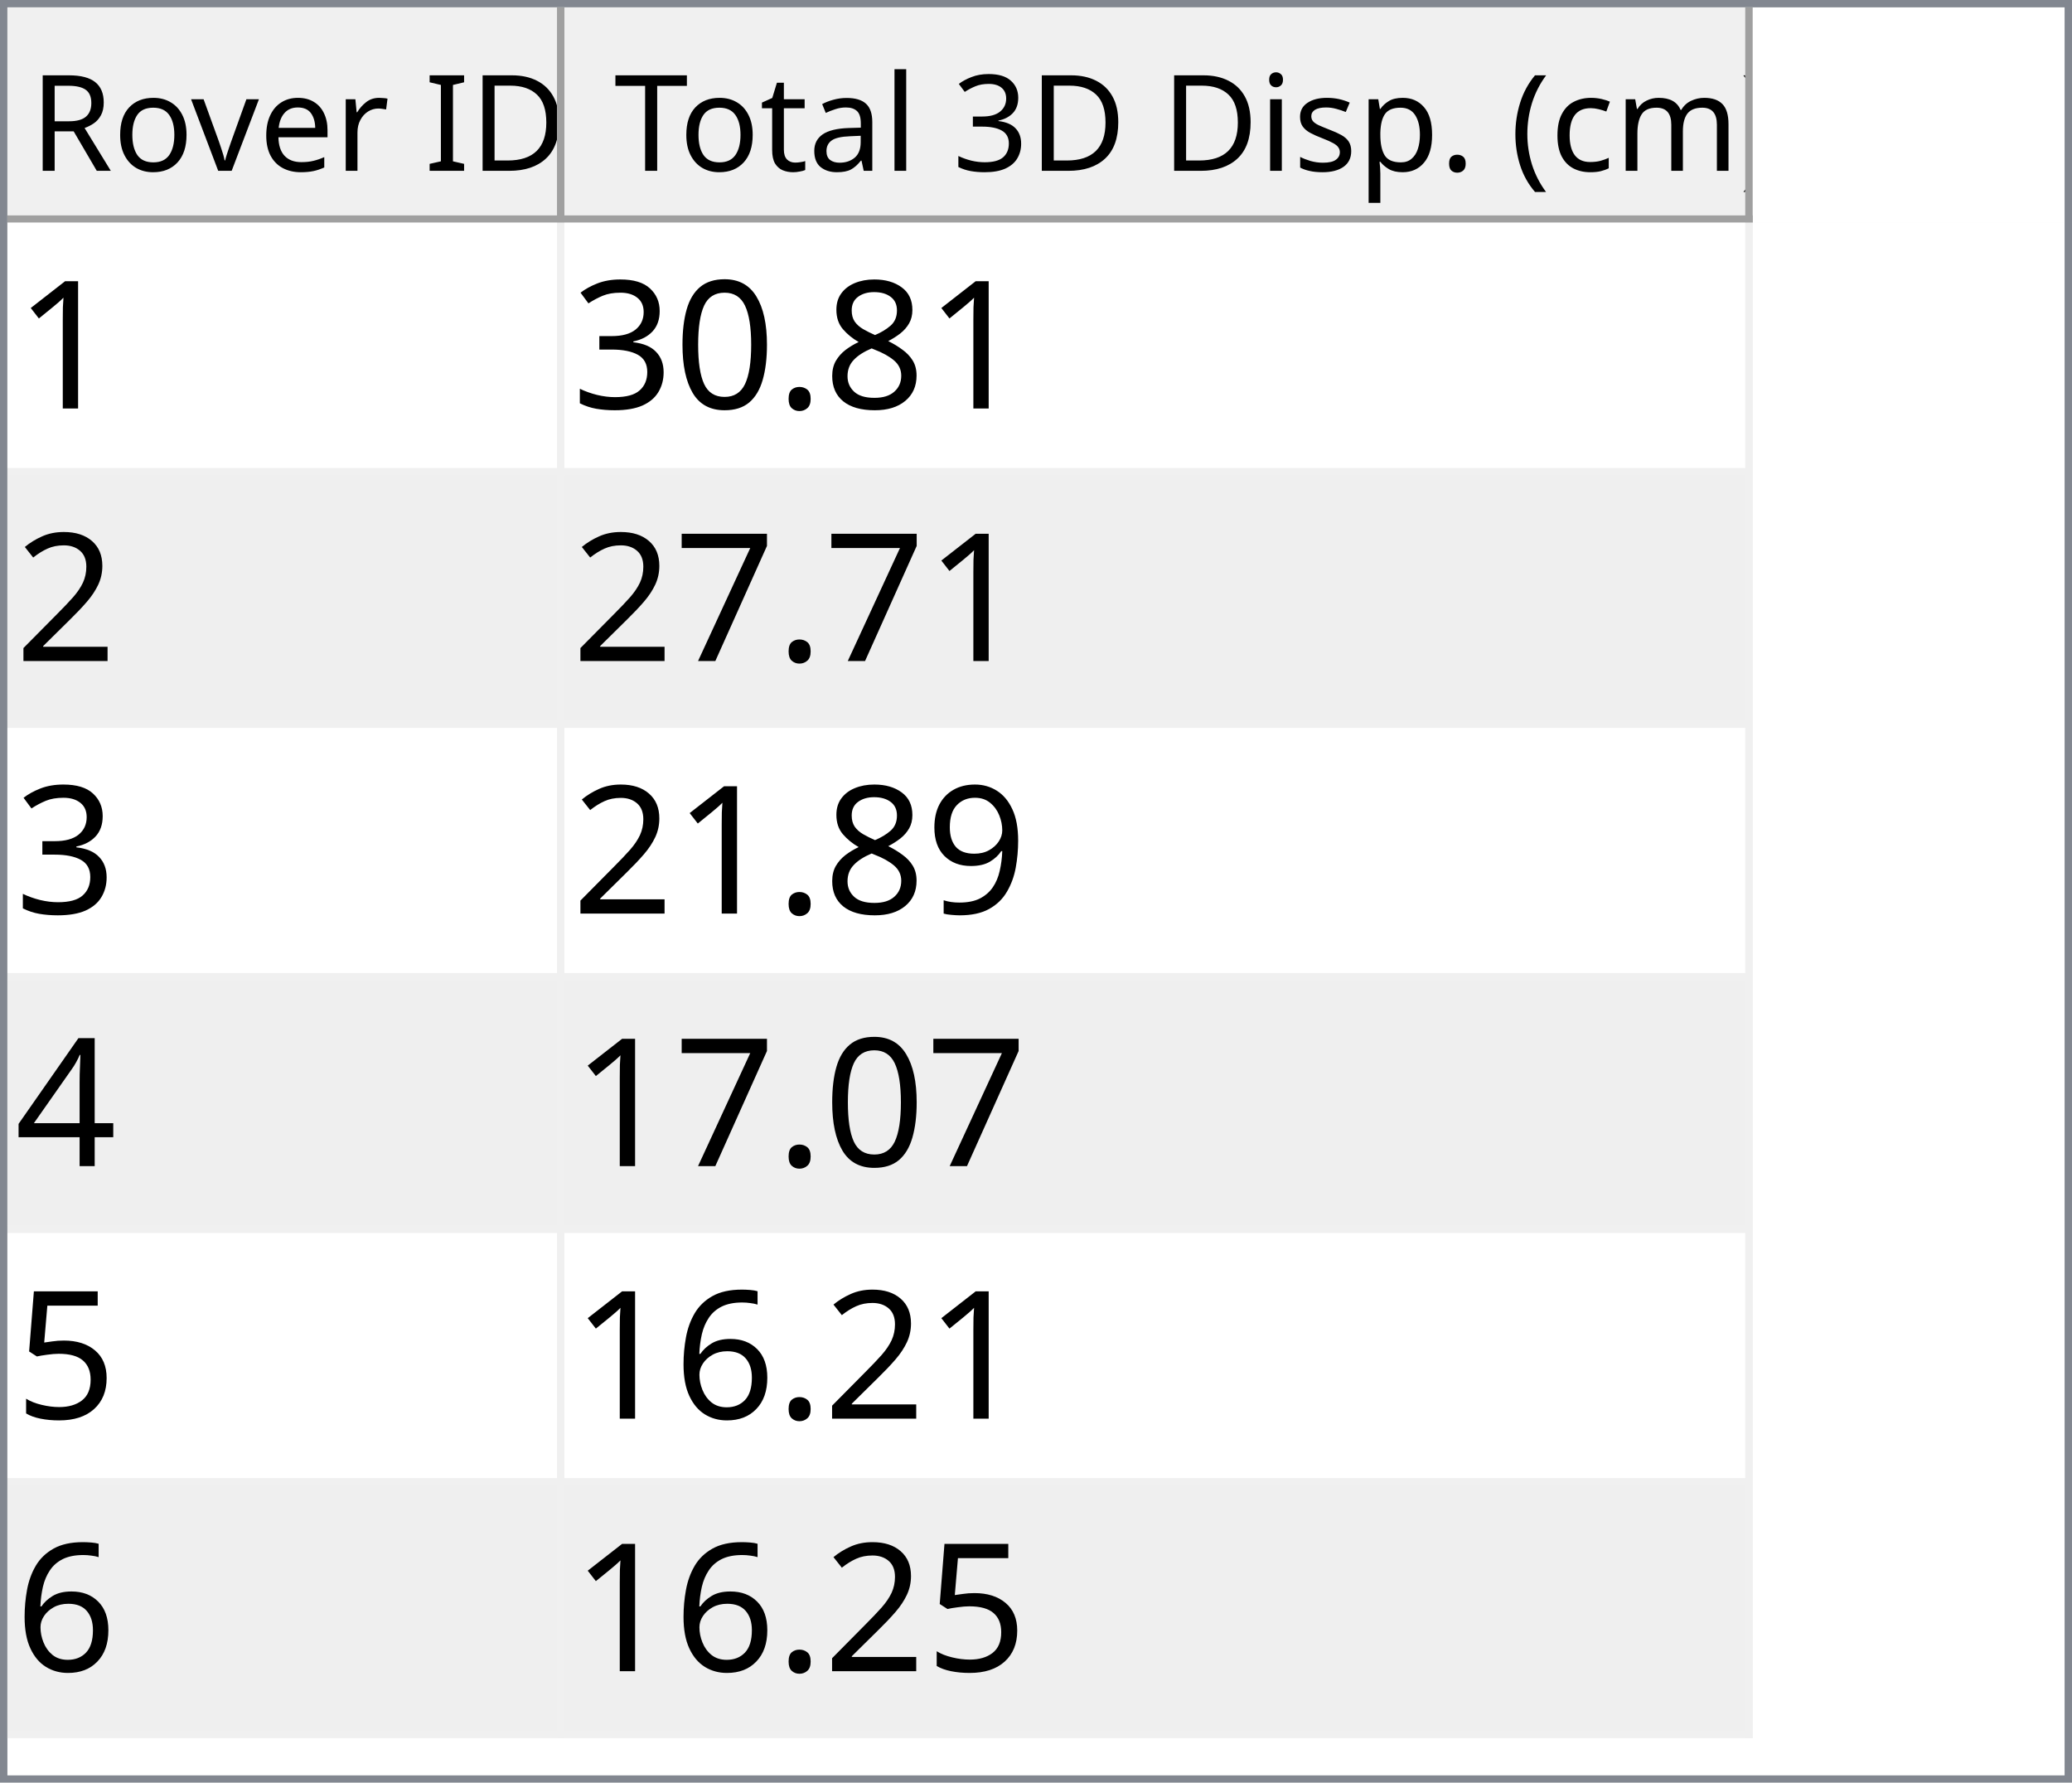
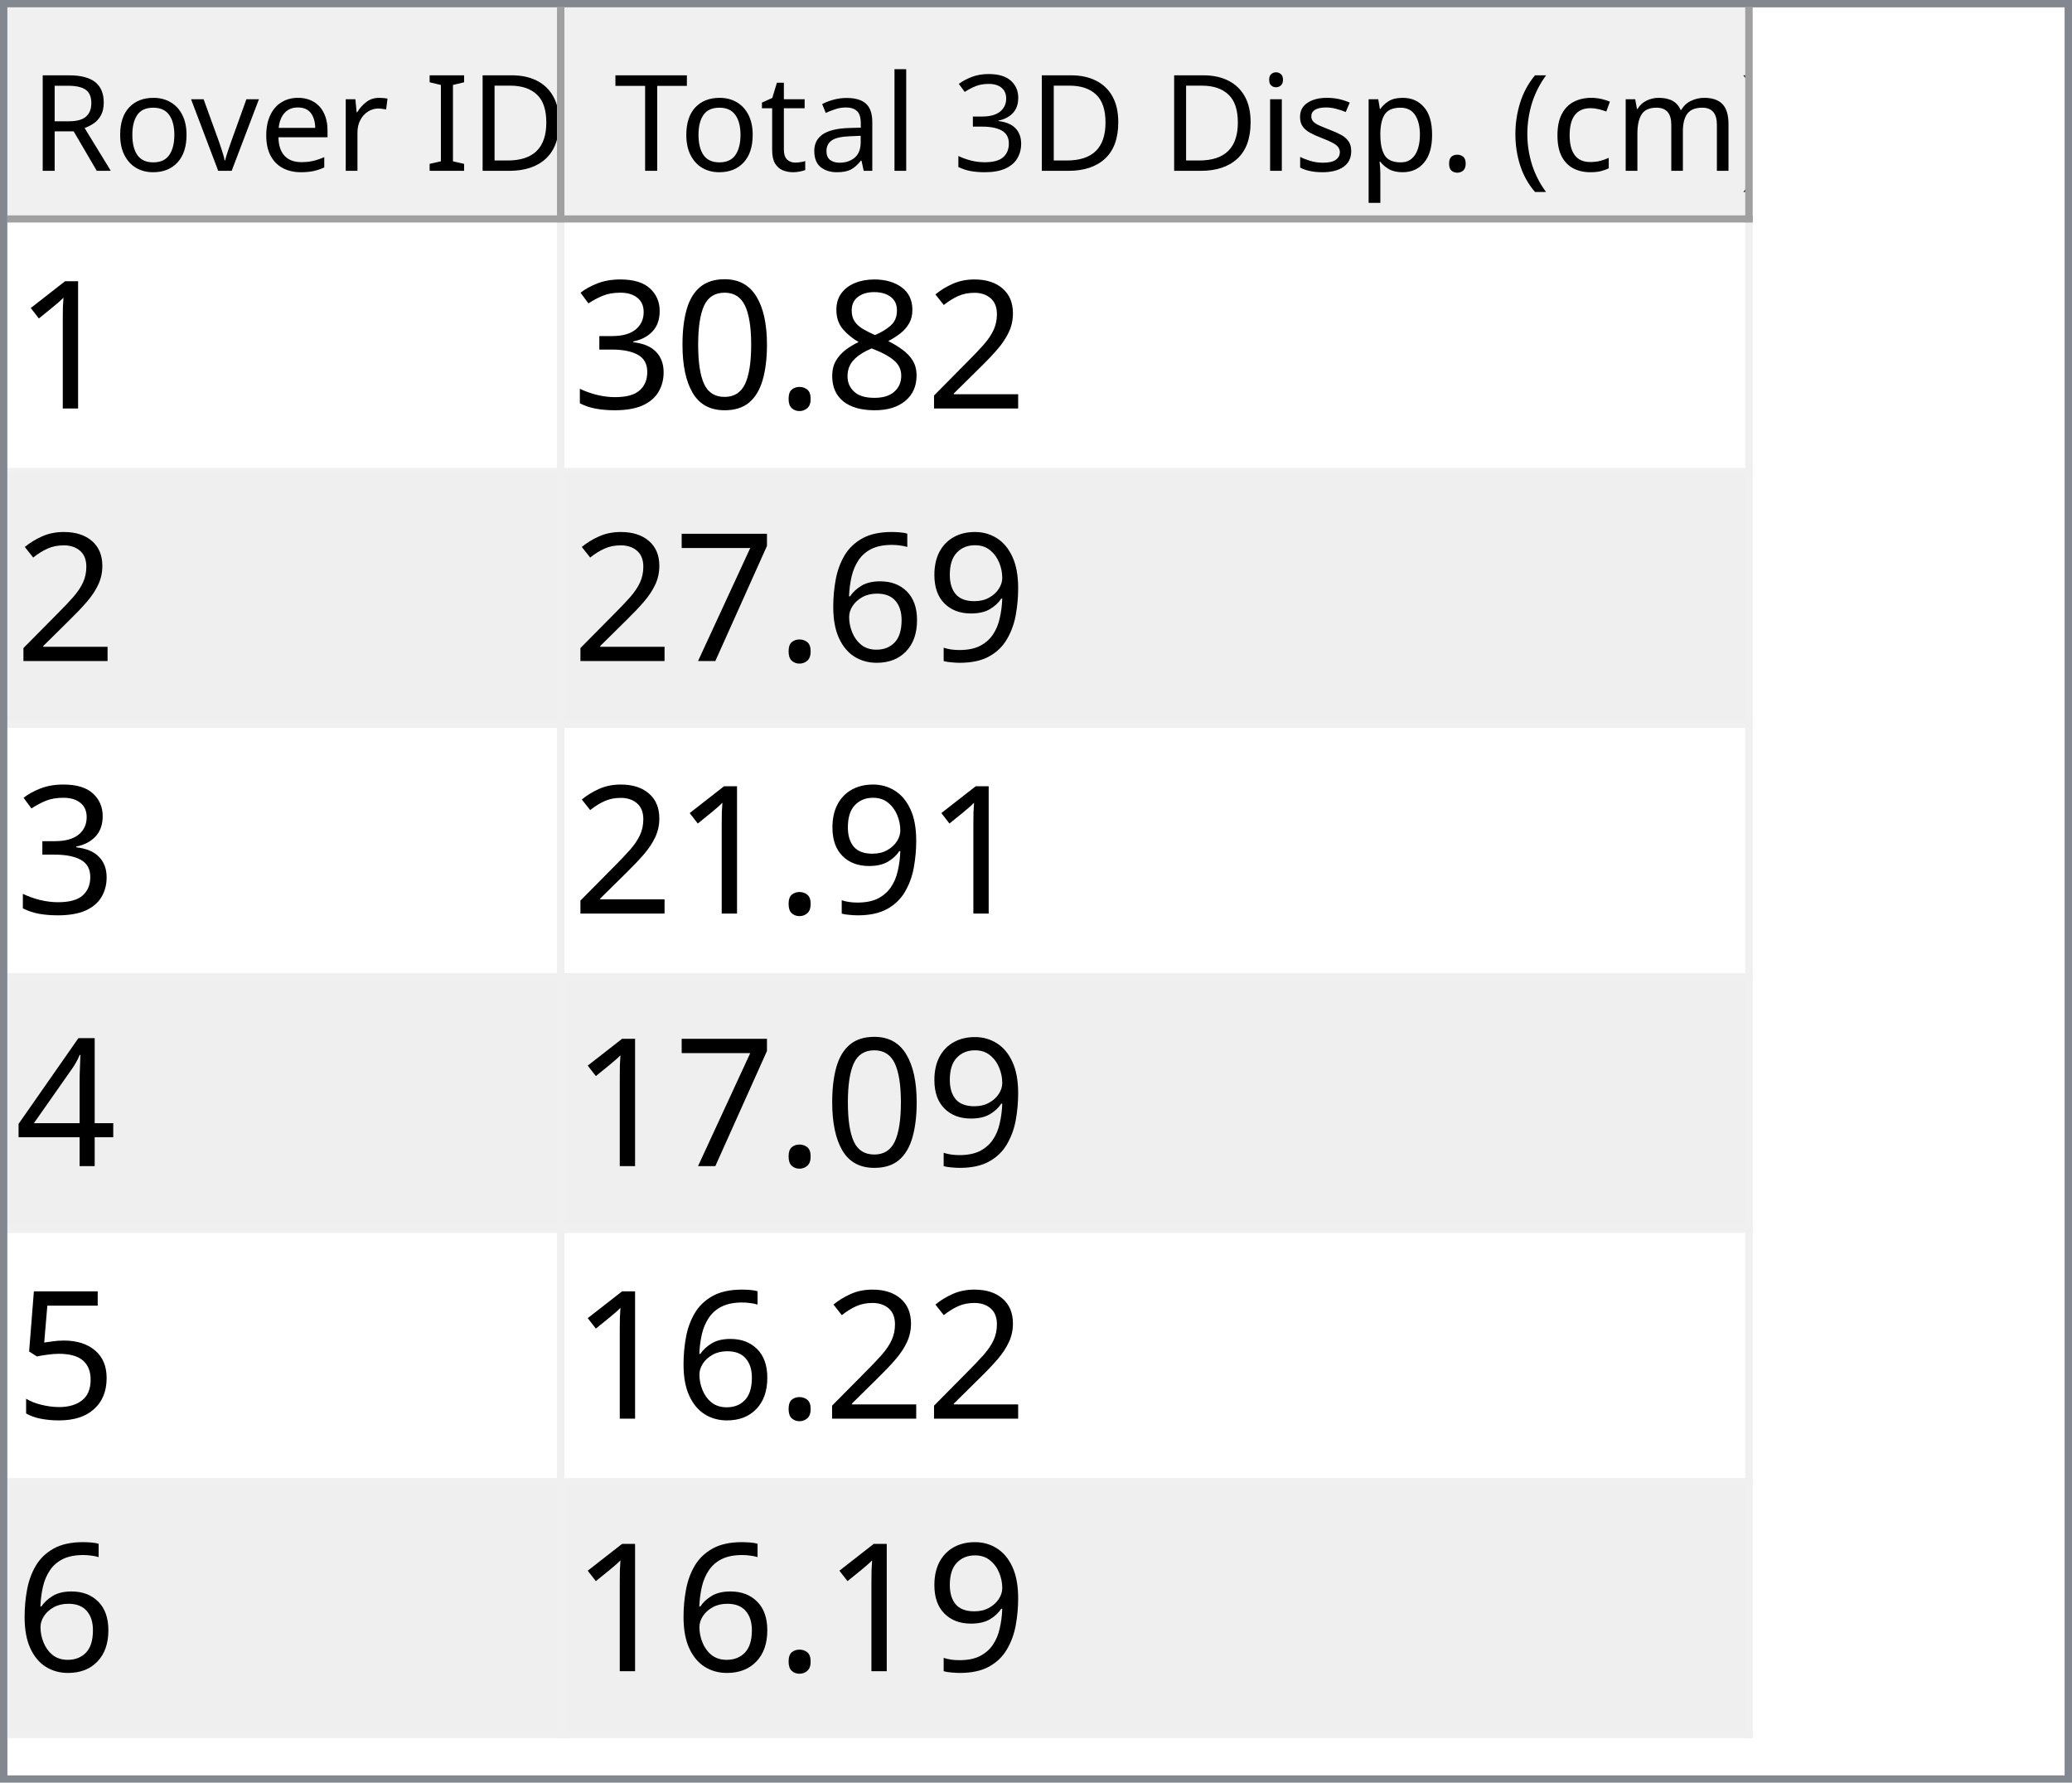
<svg xmlns="http://www.w3.org/2000/svg" style="fill-opacity:1; color-rendering:auto; color-interpolation:auto; text-rendering:auto; stroke:black; stroke-linecap:square; stroke-miterlimit:10; shape-rendering:auto; stroke-opacity:1; fill:black; stroke-dasharray:none; font-weight:normal; stroke-width:1; font-family:'Dialog'; font-style:normal; stroke-linejoin:miter; font-size:12px; stroke-dashoffset:0; image-rendering:auto;" width="279" height="240">
  <defs id="genericDefs" />
  <g>
    <defs id="defs1">
      <clipPath clipPathUnits="userSpaceOnUse" id="clipPath1">
        <path d="M0 0 L279 0 L279 240 L0 240 L0 0 Z" />
      </clipPath>
      <clipPath clipPathUnits="userSpaceOnUse" id="clipPath2">
        <path d="M0 0 L0 240 L279 240 L279 0 Z" />
      </clipPath>
      <clipPath clipPathUnits="userSpaceOnUse" id="clipPath3">
        <path d="M0 0 L0 29 L277 29 L277 0 Z" />
      </clipPath>
      <clipPath clipPathUnits="userSpaceOnUse" id="clipPath4">
        <path d="M0 0 L0 29 L75 29 L75 0 Z" />
      </clipPath>
      <clipPath clipPathUnits="userSpaceOnUse" id="clipPath5">
        <path d="M1 1 L1 28 L74 28 L74 1 Z" />
      </clipPath>
      <clipPath clipPathUnits="userSpaceOnUse" id="clipPath6">
        <path d="M0 0 L0 27 L73 27 L73 0 Z" />
      </clipPath>
      <clipPath clipPathUnits="userSpaceOnUse" id="clipPath7">
        <path d="M-0.5 -0.5 L-0.5 28.5 L74.5 28.5 L74.5 -0.5 Z" />
      </clipPath>
      <clipPath clipPathUnits="userSpaceOnUse" id="clipPath8">
        <path d="M0 0 L0 29 L160 29 L160 0 Z" />
      </clipPath>
      <clipPath clipPathUnits="userSpaceOnUse" id="clipPath9">
        <path d="M1 1 L1 28 L159 28 L159 1 Z" />
      </clipPath>
      <clipPath clipPathUnits="userSpaceOnUse" id="clipPath10">
        <path d="M0 0 L0 27 L158 27 L158 0 Z" />
      </clipPath>
      <clipPath clipPathUnits="userSpaceOnUse" id="clipPath11">
        <path d="M-0.5 -0.5 L-0.5 28.5 L159.5 28.5 L159.5 -0.5 Z" />
      </clipPath>
      <clipPath clipPathUnits="userSpaceOnUse" id="clipPath12">
        <path d="M0 0 L0 209 L277 209 L277 0 Z" />
      </clipPath>
      <clipPath clipPathUnits="userSpaceOnUse" id="clipPath13">
        <path d="M0 0 L0 204 L235 204 L235 0 Z" />
      </clipPath>
      <clipPath clipPathUnits="userSpaceOnUse" id="clipPath14">
        <path d="M-0.5 -0.5 L-0.5 203.5 L234.5 203.5 L234.5 -0.5 Z" />
      </clipPath>
      <clipPath clipPathUnits="userSpaceOnUse" id="clipPath15">
        <path d="M0 0 L0 33 L74 33 L74 0 Z" />
      </clipPath>
      <clipPath clipPathUnits="userSpaceOnUse" id="clipPath16">
        <path d="M0 0 L0 33 L159 33 L159 0 Z" />
      </clipPath>
      <font horiz-adv-x="64.551" id="font1">
        <font-face ascent="107.91" descent="25.098" units-per-em="100" style="font-style:normal; font-family:Segoe UI; font-weight:normal;" />
        <missing-glyph horiz-adv-x="64.551" d="M8.109 0 L8.109 68.266 L56.453 68.266 L56.453 0 L8.109 0 ZM15.328 7.234 L49.219 7.234 L49.219 61.031 L15.328 61.031 L15.328 7.234 Z" />
        <glyph unicode="D" horiz-adv-x="70.117" d="M9.188 0 L9.188 70.016 L28.516 70.016 Q65.531 70.016 65.531 35.891 Q65.531 19.672 55.25 9.836 Q44.969 0 27.734 0 L9.188 0 ZM17.391 62.594 L17.391 7.422 L27.828 7.422 Q41.609 7.422 49.273 14.797 Q56.938 22.172 56.938 35.688 Q56.938 62.594 28.328 62.594 L17.391 62.594 Z" />
        <glyph unicode="I" horiz-adv-x="26.611" d="M17.391 0 L9.188 0 L9.188 70.016 L17.391 70.016 L17.391 0 Z" />
        <glyph unicode=" " horiz-adv-x="27.393" d="" />
        <glyph unicode="r" horiz-adv-x="34.766" d="M34.188 41.891 Q32.078 43.5 28.125 43.5 Q23 43.5 19.555 38.672 Q16.109 33.844 16.109 25.484 L16.109 0 L8.109 0 L8.109 50 L16.109 50 L16.109 39.703 L16.312 39.703 Q18.016 44.969 21.531 47.922 Q25.047 50.875 29.391 50.875 Q32.516 50.875 34.188 50.203 L34.188 41.891 Z" />
        <glyph unicode="e" horiz-adv-x="52.295" d="M48.297 23 L12.984 23 Q13.188 14.656 17.484 10.109 Q21.781 5.562 29.297 5.562 Q37.75 5.562 44.828 11.141 L44.828 3.609 Q38.234 -1.172 27.391 -1.172 Q16.797 -1.172 10.742 5.641 Q4.688 12.453 4.688 24.812 Q4.688 36.469 11.305 43.82 Q17.922 51.172 27.734 51.172 Q37.547 51.172 42.922 44.828 Q48.297 38.484 48.297 27.203 L48.297 23 ZM40.094 29.781 Q40.047 36.719 36.75 40.578 Q33.453 44.438 27.594 44.438 Q21.922 44.438 17.969 40.383 Q14.016 36.328 13.094 29.781 L40.094 29.781 Z" />
        <glyph unicode="v" horiz-adv-x="47.9" d="M47.406 50 L27.484 0 L19.625 0 L0.688 50 L9.469 50 L22.172 13.672 Q23.578 9.672 23.922 6.688 L24.125 6.688 Q24.609 10.453 25.688 13.484 L38.969 50 L47.406 50 Z" />
        <glyph unicode="o" horiz-adv-x="58.594" d="M29 -1.172 Q17.922 -1.172 11.305 5.836 Q4.688 12.844 4.688 24.422 Q4.688 37.016 11.57 44.094 Q18.453 51.172 30.172 51.172 Q41.359 51.172 47.633 44.289 Q53.906 37.406 53.906 25.203 Q53.906 13.234 47.141 6.031 Q40.375 -1.172 29 -1.172 ZM29.594 44.438 Q21.875 44.438 17.383 39.188 Q12.891 33.938 12.891 24.703 Q12.891 15.828 17.43 10.695 Q21.969 5.562 29.594 5.562 Q37.359 5.562 41.531 10.594 Q45.703 15.625 45.703 24.906 Q45.703 34.281 41.531 39.359 Q37.359 44.438 29.594 44.438 Z" />
        <glyph unicode="R" horiz-adv-x="59.814" d="M59.375 0 L49.609 0 L37.891 19.625 Q36.281 22.359 34.766 24.289 Q33.25 26.219 31.664 27.438 Q30.078 28.656 28.25 29.219 Q26.422 29.781 24.125 29.781 L17.391 29.781 L17.391 0 L9.188 0 L9.188 70.016 L30.078 70.016 Q34.672 70.016 38.555 68.867 Q42.438 67.719 45.289 65.375 Q48.141 63.031 49.758 59.547 Q51.375 56.062 51.375 51.375 Q51.375 47.703 50.273 44.656 Q49.172 41.609 47.148 39.211 Q45.125 36.812 42.266 35.133 Q39.406 33.453 35.844 32.516 L35.844 32.328 Q37.594 31.547 38.891 30.547 Q40.188 29.547 41.359 28.18 Q42.531 26.812 43.68 25.078 Q44.828 23.344 46.234 21.047 L59.375 0 ZM17.391 62.594 L17.391 37.203 L28.516 37.203 Q31.594 37.203 34.203 38.133 Q36.812 39.062 38.719 40.797 Q40.625 42.531 41.703 45.047 Q42.781 47.562 42.781 50.688 Q42.781 56.297 39.141 59.445 Q35.5 62.594 28.609 62.594 L17.391 62.594 Z" />
        <glyph unicode=")" horiz-adv-x="30.176" d="M8.297 -15.922 L1.172 -15.922 Q16.406 2.344 16.406 26.812 Q16.406 51.469 1.078 70.016 L8.297 70.016 Q23.531 52.156 23.531 26.703 Q23.531 1.375 8.297 -15.922 Z" />
        <glyph unicode="m" horiz-adv-x="86.133" d="M79.109 0 L71.094 0 L71.094 28.719 Q71.094 37.016 68.531 40.727 Q65.969 44.438 59.906 44.438 Q54.781 44.438 51.195 39.75 Q47.609 35.062 47.609 28.516 L47.609 0 L39.594 0 L39.594 29.688 Q39.594 44.438 28.219 44.438 Q22.953 44.438 19.531 40.016 Q16.109 35.594 16.109 28.516 L16.109 0 L8.109 0 L8.109 50 L16.109 50 L16.109 42.094 L16.312 42.094 Q21.625 51.172 31.844 51.172 Q36.969 51.172 40.773 48.312 Q44.578 45.453 46 40.828 Q51.562 51.172 62.594 51.172 Q79.109 51.172 79.109 30.812 L79.109 0 Z" />
        <glyph unicode="c" horiz-adv-x="46.191" d="M42.188 2.297 Q36.422 -1.172 28.516 -1.172 Q17.828 -1.172 11.258 5.789 Q4.688 12.75 4.688 23.828 Q4.688 36.188 11.766 43.68 Q18.844 51.172 30.672 51.172 Q37.25 51.172 42.281 48.734 L42.281 40.531 Q36.719 44.438 30.375 44.438 Q22.703 44.438 17.797 38.945 Q12.891 33.453 12.891 24.516 Q12.891 15.719 17.508 10.641 Q22.125 5.562 29.891 5.562 Q36.422 5.562 42.188 9.906 L42.188 2.297 Z" />
        <glyph unicode="(" horiz-adv-x="30.176" d="M29.109 -15.922 L21.969 -15.922 Q6.844 1.375 6.844 26.703 Q6.844 52.156 21.969 70.016 L29.203 70.016 Q13.875 51.469 13.875 26.812 Q13.875 2.344 29.109 -15.922 Z" />
        <glyph unicode="." horiz-adv-x="21.68" d="M10.891 -1.078 Q8.641 -1.078 7.055 0.539 Q5.469 2.156 5.469 4.391 Q5.469 6.641 7.055 8.273 Q8.641 9.906 10.891 9.906 Q13.188 9.906 14.797 8.273 Q16.406 6.641 16.406 4.391 Q16.406 2.156 14.797 0.539 Q13.188 -1.078 10.891 -1.078 Z" />
        <glyph unicode="p" horiz-adv-x="58.789" d="M16.312 7.234 L16.109 7.234 L16.109 -23 L8.109 -23 L8.109 50 L16.109 50 L16.109 41.219 L16.312 41.219 Q22.219 51.172 33.594 51.172 Q43.266 51.172 48.688 44.461 Q54.109 37.75 54.109 26.469 Q54.109 13.922 48 6.375 Q41.891 -1.172 31.297 -1.172 Q21.578 -1.172 16.312 7.234 ZM16.109 27.391 L16.109 20.406 Q16.109 14.203 20.141 9.883 Q24.172 5.562 30.375 5.562 Q37.641 5.562 41.773 11.133 Q45.906 16.703 45.906 26.609 Q45.906 34.969 42.047 39.703 Q38.188 44.438 31.594 44.438 Q24.609 44.438 20.359 39.578 Q16.109 34.719 16.109 27.391 Z" />
        <glyph unicode="s" horiz-adv-x="42.432" d="M5.078 1.812 L5.078 10.406 Q11.625 5.562 19.484 5.562 Q30.031 5.562 30.031 12.594 Q30.031 14.594 29.125 15.992 Q28.219 17.391 26.68 18.461 Q25.141 19.531 23.07 20.383 Q21 21.234 18.609 22.172 Q15.281 23.484 12.766 24.828 Q10.25 26.172 8.57 27.859 Q6.891 29.547 6.031 31.695 Q5.172 33.844 5.172 36.719 Q5.172 40.234 6.789 42.945 Q8.406 45.656 11.086 47.484 Q13.766 49.312 17.211 50.242 Q20.656 51.172 24.312 51.172 Q30.812 51.172 35.938 48.922 L35.938 40.828 Q30.422 44.438 23.25 44.438 Q21 44.438 19.195 43.922 Q17.391 43.406 16.094 42.477 Q14.797 41.547 14.086 40.258 Q13.375 38.969 13.375 37.406 Q13.375 35.453 14.086 34.133 Q14.797 32.812 16.164 31.789 Q17.531 30.766 19.484 29.938 Q21.438 29.109 23.922 28.125 Q27.25 26.859 29.883 25.516 Q32.516 24.172 34.375 22.484 Q36.234 20.797 37.234 18.602 Q38.234 16.406 38.234 13.375 Q38.234 9.672 36.602 6.938 Q34.969 4.203 32.234 2.398 Q29.5 0.594 25.93 -0.289 Q22.359 -1.172 18.453 -1.172 Q10.75 -1.172 5.078 1.812 Z" />
        <glyph unicode="i" horiz-adv-x="24.219" d="M12.203 62.703 Q10.062 62.703 8.547 64.164 Q7.031 65.625 7.031 67.875 Q7.031 70.125 8.547 71.609 Q10.062 73.094 12.203 73.094 Q14.406 73.094 15.945 71.609 Q17.484 70.125 17.484 67.875 Q17.484 65.719 15.945 64.211 Q14.406 62.703 12.203 62.703 ZM16.109 0 L8.109 0 L8.109 50 L16.109 50 L16.109 0 Z" />
        <glyph unicode="3" horiz-adv-x="53.906" d="M46.531 19.828 Q46.531 15.094 44.75 11.211 Q42.969 7.328 39.719 4.57 Q36.469 1.812 31.93 0.297 Q27.391 -1.219 21.922 -1.219 Q11.922 -1.219 6 2.594 L6 11.188 Q13.094 5.609 22.219 5.609 Q25.875 5.609 28.828 6.539 Q31.781 7.469 33.906 9.227 Q36.031 10.984 37.18 13.477 Q38.328 15.969 38.328 19.094 Q38.328 32.812 18.797 32.812 L12.984 32.812 L12.984 39.594 L18.5 39.594 Q35.797 39.594 35.797 52.484 Q35.797 64.406 22.609 64.406 Q15.188 64.406 8.688 59.422 L8.688 67.188 Q15.375 71.188 24.609 71.188 Q29 71.188 32.57 69.969 Q36.141 68.75 38.68 66.555 Q41.219 64.359 42.609 61.281 Q44 58.203 44 54.5 Q44 40.672 30.031 36.719 L30.031 36.531 Q33.594 36.141 36.625 34.797 Q39.656 33.453 41.852 31.305 Q44.047 29.156 45.289 26.25 Q46.531 23.344 46.531 19.828 Z" />
        <glyph unicode="l" horiz-adv-x="24.219" d="M16.109 0 L8.109 0 L8.109 74.031 L16.109 74.031 L16.109 0 Z" />
        <glyph unicode="a" horiz-adv-x="50.879" d="M43.891 0 L35.891 0 L35.891 7.812 L35.688 7.812 Q30.469 -1.172 20.312 -1.172 Q12.844 -1.172 8.617 2.781 Q4.391 6.734 4.391 13.281 Q4.391 27.297 20.906 29.594 L35.891 31.688 Q35.891 44.438 25.594 44.438 Q16.547 44.438 9.281 38.281 L9.281 46.484 Q16.656 51.172 26.266 51.172 Q43.891 51.172 43.891 32.516 L43.891 0 ZM35.891 25.297 L23.828 23.641 Q18.266 22.859 15.43 20.875 Q12.594 18.891 12.594 13.875 Q12.594 10.203 15.211 7.883 Q17.828 5.562 22.172 5.562 Q28.125 5.562 32.008 9.742 Q35.891 13.922 35.891 20.312 L35.891 25.297 Z" />
        <glyph unicode="t" horiz-adv-x="33.887" d="M31.297 0.484 Q28.469 -1.078 23.828 -1.078 Q10.688 -1.078 10.688 13.578 L10.688 43.172 L2.094 43.172 L2.094 50 L10.688 50 L10.688 62.203 L18.703 64.797 L18.703 50 L31.297 50 L31.297 43.172 L18.703 43.172 L18.703 14.984 Q18.703 9.969 20.414 7.82 Q22.125 5.672 26.078 5.672 Q29.109 5.672 31.297 7.328 L31.297 0.484 Z" />
        <glyph unicode="T" horiz-adv-x="52.393" d="M50.594 62.594 L30.375 62.594 L30.375 0 L22.172 0 L22.172 62.594 L2 62.594 L2 70.016 L50.594 70.016 L50.594 62.594 Z" />
      </font>
      <font horiz-adv-x="75.0" id="font2">
        <font-face ascent="100.537" descent="21.973" units-per-em="100" style="font-style:normal; font-family:sans-serif; font-weight:normal;" />
        <missing-glyph horiz-adv-x="75.0" d="M12.5 0 L12.5 62.5 L62.5 62.5 L62.5 0 L12.5 0 ZM14.062 1.562 L60.938 1.562 L60.938 60.938 L14.062 60.938 L14.062 1.562 Z" />
        <glyph unicode="1" horiz-adv-x="55.615" d="M37.25 0 L28.469 0 L28.469 56 Q25.297 52.984 20.141 49.953 Q14.984 46.922 10.891 45.406 L10.891 53.906 Q18.266 57.375 23.781 62.305 Q29.297 67.234 31.594 71.875 L37.25 71.875 L37.25 0 Z" />
+         <glyph unicode="2" horiz-adv-x="55.615" d="M50.344 8.453 L50.344 0 L3.031 0 Q2.938 3.172 4.047 6.109 Q5.859 10.938 9.836 15.625 Q13.812 20.312 21.344 26.469 Q33.016 36.031 37.117 41.625 Q41.219 47.219 41.219 52.203 Q41.219 57.422 37.477 61.008 Q33.734 64.594 27.734 64.594 Q21.391 64.594 17.578 60.789 Q13.766 56.984 13.719 50.25 L4.688 51.172 Q5.609 61.281 11.664 66.578 Q17.719 71.875 27.938 71.875 Q38.234 71.875 44.242 66.164 Q50.25 60.453 50.25 52 Q50.25 47.703 48.492 43.555 Q46.734 39.406 42.656 34.812 Q38.578 30.219 29.109 22.219 Q21.188 15.578 18.945 13.211 Q16.703 10.844 15.234 8.453 L50.344 8.453 Z" />
        <glyph unicode="8" horiz-adv-x="55.615" d="M17.672 38.812 Q12.203 40.828 9.57 44.539 Q6.938 48.25 6.938 53.422 Q6.938 61.234 12.555 66.555 Q18.172 71.875 27.484 71.875 Q36.859 71.875 42.578 66.43 Q48.297 60.984 48.297 53.172 Q48.297 48.188 45.68 44.508 Q43.062 40.828 37.75 38.812 Q44.344 36.672 47.781 31.883 Q51.219 27.094 51.219 20.453 Q51.219 11.281 44.727 5.031 Q38.234 -1.219 27.641 -1.219 Q17.047 -1.219 10.547 5.055 Q4.047 11.328 4.047 20.703 Q4.047 27.688 7.594 32.398 Q11.141 37.109 17.672 38.812 ZM15.922 53.719 Q15.922 48.641 19.195 45.414 Q22.469 42.188 27.688 42.188 Q32.766 42.188 36.016 45.383 Q39.266 48.578 39.266 53.219 Q39.266 58.062 35.914 61.359 Q32.562 64.656 27.594 64.656 Q22.562 64.656 19.242 61.43 Q15.922 58.203 15.922 53.719 ZM13.094 20.656 Q13.094 16.891 14.875 13.375 Q16.656 9.859 20.172 7.93 Q23.688 6 27.734 6 Q34.031 6 38.133 10.055 Q42.234 14.109 42.234 20.359 Q42.234 26.703 38.016 30.859 Q33.797 35.016 27.438 35.016 Q21.234 35.016 17.164 30.914 Q13.094 26.812 13.094 20.656 Z" />
        <glyph unicode="." horiz-adv-x="27.783" d="M9.078 0 L9.078 10.016 L19.094 10.016 L19.094 0 L9.078 0 Z" />
        <glyph unicode="0" horiz-adv-x="55.615" d="M4.156 35.297 Q4.156 48 6.766 55.742 Q9.375 63.484 14.523 67.68 Q19.672 71.875 27.484 71.875 Q33.25 71.875 37.594 69.555 Q41.938 67.234 44.773 62.867 Q47.609 58.5 49.219 52.227 Q50.828 45.953 50.828 35.297 Q50.828 22.703 48.242 14.969 Q45.656 7.234 40.508 3.008 Q35.359 -1.219 27.484 -1.219 Q17.141 -1.219 11.234 6.203 Q4.156 15.141 4.156 35.297 ZM13.188 35.297 Q13.188 17.672 17.312 11.836 Q21.438 6 27.484 6 Q33.547 6 37.672 11.859 Q41.797 17.719 41.797 35.297 Q41.797 52.984 37.672 58.789 Q33.547 64.594 27.391 64.594 Q21.344 64.594 17.719 59.469 Q13.188 52.938 13.188 35.297 Z" />
        <glyph unicode="3" horiz-adv-x="55.615" d="M4.203 18.891 L12.984 20.062 Q14.5 12.594 18.141 9.297 Q21.781 6 27 6 Q33.203 6 37.477 10.297 Q41.75 14.594 41.75 20.953 Q41.75 27 37.797 30.93 Q33.844 34.859 27.734 34.859 Q25.25 34.859 21.531 33.891 L22.516 41.609 Q23.391 41.5 23.922 41.5 Q29.547 41.5 34.039 44.43 Q38.531 47.359 38.531 53.469 Q38.531 58.297 35.258 61.477 Q31.984 64.656 26.812 64.656 Q21.688 64.656 18.266 61.43 Q14.844 58.203 13.875 51.766 L5.078 53.328 Q6.688 62.156 12.398 67.016 Q18.109 71.875 26.609 71.875 Q32.469 71.875 37.398 69.359 Q42.328 66.844 44.945 62.5 Q47.562 58.156 47.562 53.266 Q47.562 48.641 45.07 44.828 Q42.578 41.016 37.703 38.766 Q44.047 37.312 47.562 32.695 Q51.078 28.078 51.078 21.141 Q51.078 11.766 44.242 5.25 Q37.406 -1.266 26.953 -1.266 Q17.531 -1.266 11.305 4.352 Q5.078 9.969 4.203 18.891 Z" />
-         <glyph unicode="2" horiz-adv-x="55.615" d="M50.344 8.453 L50.344 0 L3.031 0 Q2.938 3.172 4.047 6.109 Q5.859 10.938 9.836 15.625 Q13.812 20.312 21.344 26.469 Q33.016 36.031 37.117 41.625 Q41.219 47.219 41.219 52.203 Q41.219 57.422 37.477 61.008 Q33.734 64.594 27.734 64.594 Q21.391 64.594 17.578 60.789 Q13.766 56.984 13.719 50.25 L4.688 51.172 Q5.609 61.281 11.664 66.578 Q17.719 71.875 27.938 71.875 Q38.234 71.875 44.242 66.164 Q50.25 60.453 50.25 52 Q50.25 47.703 48.492 43.555 Q46.734 39.406 42.656 34.812 Q38.578 30.219 29.109 22.219 Q21.188 15.578 18.945 13.211 Q16.703 10.844 15.234 8.453 L50.344 8.453 Z" />
+         <glyph unicode="9" horiz-adv-x="55.615" d="M5.469 16.547 L13.922 17.328 Q14.984 11.375 18.016 8.688 Q21.047 6 25.781 6 Q29.828 6 32.883 7.859 Q35.938 9.719 37.891 12.82 Q39.844 15.922 41.164 21.195 Q42.484 26.469 42.484 31.938 Q42.484 32.516 42.438 33.688 Q39.797 29.5 35.234 26.883 Q30.672 24.266 25.344 24.266 Q16.453 24.266 10.305 30.711 Q4.156 37.156 4.156 47.703 Q4.156 58.594 10.578 65.234 Q17 71.875 26.656 71.875 Q33.641 71.875 39.43 68.117 Q45.219 64.359 48.219 57.398 Q51.219 50.438 51.219 37.25 Q51.219 23.531 48.242 15.406 Q45.266 7.281 39.383 3.031 Q33.5 -1.219 25.594 -1.219 Q17.188 -1.219 11.867 3.445 Q6.547 8.109 5.469 16.547 ZM41.453 48.141 Q41.453 55.719 37.43 60.156 Q33.406 64.594 27.734 64.594 Q21.875 64.594 17.531 59.812 Q13.188 55.031 13.188 47.406 Q13.188 40.578 17.312 36.305 Q21.438 32.031 27.484 32.031 Q33.594 32.031 37.523 36.305 Q41.453 40.578 41.453 48.141 Z" />
+         <glyph unicode="6" horiz-adv-x="55.615" d="M49.75 54.047 L41.016 53.375 Q39.844 58.547 37.703 60.891 Q34.125 64.656 28.906 64.656 Q24.703 64.656 21.531 62.312 Q17.391 59.281 14.992 53.469 Q12.594 47.656 12.5 36.922 Q15.672 41.75 20.266 44.094 Q24.859 46.438 29.891 46.438 Q38.672 46.438 44.852 39.969 Q51.031 33.5 51.031 23.25 Q51.031 16.5 48.125 10.719 Q45.219 4.938 40.141 1.859 Q35.062 -1.219 28.609 -1.219 Q17.625 -1.219 10.695 6.859 Q3.766 14.938 3.766 33.5 Q3.766 54.25 11.422 63.672 Q18.109 71.875 29.438 71.875 Q37.891 71.875 43.289 67.141 Q48.688 62.406 49.75 54.047 ZM13.875 23.188 Q13.875 18.656 15.797 14.508 Q17.719 10.359 21.188 8.18 Q24.656 6 28.469 6 Q34.031 6 38.039 10.492 Q42.047 14.984 42.047 22.703 Q42.047 30.125 38.086 34.398 Q34.125 38.672 28.125 38.672 Q22.172 38.672 18.023 34.398 Q13.875 30.125 13.875 23.188 Z" />
        <glyph unicode="7" horiz-adv-x="55.615" d="M4.734 62.203 L4.734 70.656 L51.078 70.656 L51.078 63.812 Q44.234 56.547 37.523 44.484 Q30.812 32.422 27.156 19.672 Q24.516 10.688 23.781 0 L14.75 0 Q14.891 8.453 18.062 20.414 Q21.234 32.375 27.172 43.484 Q33.109 54.594 39.797 62.203 L4.734 62.203 Z" />
-         <glyph unicode="9" horiz-adv-x="55.615" d="M5.469 16.547 L13.922 17.328 Q14.984 11.375 18.016 8.688 Q21.047 6 25.781 6 Q29.828 6 32.883 7.859 Q35.938 9.719 37.891 12.82 Q39.844 15.922 41.164 21.195 Q42.484 26.469 42.484 31.938 Q42.484 32.516 42.438 33.688 Q39.797 29.5 35.234 26.883 Q30.672 24.266 25.344 24.266 Q16.453 24.266 10.305 30.711 Q4.156 37.156 4.156 47.703 Q4.156 58.594 10.578 65.234 Q17 71.875 26.656 71.875 Q33.641 71.875 39.43 68.117 Q45.219 64.359 48.219 57.398 Q51.219 50.438 51.219 37.25 Q51.219 23.531 48.242 15.406 Q45.266 7.281 39.383 3.031 Q33.5 -1.219 25.594 -1.219 Q17.188 -1.219 11.867 3.445 Q6.547 8.109 5.469 16.547 ZM41.453 48.141 Q41.453 55.719 37.43 60.156 Q33.406 64.594 27.734 64.594 Q21.875 64.594 17.531 59.812 Q13.188 55.031 13.188 47.406 Q13.188 40.578 17.312 36.305 Q21.438 32.031 27.484 32.031 Q33.594 32.031 37.523 36.305 Q41.453 40.578 41.453 48.141 Z" />
        <glyph unicode="4" horiz-adv-x="55.615" d="M32.328 0 L32.328 17.141 L1.266 17.141 L1.266 25.203 L33.938 71.578 L41.109 71.578 L41.109 25.203 L50.781 25.203 L50.781 17.141 L41.109 17.141 L41.109 0 L32.328 0 ZM32.328 25.203 L32.328 57.469 L9.906 25.203 L32.328 25.203 Z" />
        <glyph unicode="5" horiz-adv-x="55.615" d="M4.156 18.75 L13.375 19.531 Q14.406 12.797 18.141 9.398 Q21.875 6 27.156 6 Q33.5 6 37.891 10.789 Q42.281 15.578 42.281 23.484 Q42.281 31 38.062 35.352 Q33.844 39.703 27 39.703 Q22.75 39.703 19.336 37.773 Q15.922 35.844 13.969 32.766 L5.719 33.844 L12.641 70.609 L48.25 70.609 L48.25 62.203 L19.672 62.203 L15.828 42.969 Q22.266 47.469 29.344 47.469 Q38.719 47.469 45.164 40.969 Q51.609 34.469 51.609 24.266 Q51.609 14.547 45.953 7.469 Q39.062 -1.219 27.156 -1.219 Q17.391 -1.219 11.211 4.25 Q5.031 9.719 4.156 18.75 Z" />
-         <glyph unicode="6" horiz-adv-x="55.615" d="M49.75 54.047 L41.016 53.375 Q39.844 58.547 37.703 60.891 Q34.125 64.656 28.906 64.656 Q24.703 64.656 21.531 62.312 Q17.391 59.281 14.992 53.469 Q12.594 47.656 12.5 36.922 Q15.672 41.75 20.266 44.094 Q24.859 46.438 29.891 46.438 Q38.672 46.438 44.852 39.969 Q51.031 33.5 51.031 23.25 Q51.031 16.5 48.125 10.719 Q45.219 4.938 40.141 1.859 Q35.062 -1.219 28.609 -1.219 Q17.625 -1.219 10.695 6.859 Q3.766 14.938 3.766 33.5 Q3.766 54.25 11.422 63.672 Q18.109 71.875 29.438 71.875 Q37.891 71.875 43.289 67.141 Q48.688 62.406 49.75 54.047 ZM13.875 23.188 Q13.875 18.656 15.797 14.508 Q17.719 10.359 21.188 8.18 Q24.656 6 28.469 6 Q34.031 6 38.039 10.492 Q42.047 14.984 42.047 22.703 Q42.047 30.125 38.086 34.398 Q34.125 38.672 28.125 38.672 Q22.172 38.672 18.023 34.398 Q13.875 30.125 13.875 23.188 Z" />
      </font>
    </defs>
    <g style="fill:white; stroke:white;">
      <rect x="0" y="0" width="279" style="clip-path:url(#clipPath1); stroke:none;" height="240" />
    </g>
    <g style="fill:white; text-rendering:optimizeSpeed; color-rendering:optimizeSpeed; image-rendering:optimizeSpeed; shape-rendering:crispEdges; stroke:white; color-interpolation:sRGB;">
      <rect x="0" width="279" height="240" y="0" style="stroke:none;" />
      <path style="stroke:none;" d="M0 240 L279 240 L279 0 L0 0 Z" />
    </g>
    <g style="fill:rgb(240,240,240); font-size:18px; font-family:'Segoe UI'; stroke:rgb(240,240,240);">
      <rect x="0" y="0" width="279" style="clip-path:url(#clipPath2); stroke:none;" height="240" />
    </g>
    <g style="fill:rgb(130,135,144); font-size:18px; font-family:'Segoe UI'; stroke:rgb(130,135,144);">
      <path d="M0 0 L279 0 L279 240 L0 240 L0 0 ZM1 1 L278 1 L278 239 L1 239 L1 1 Z" style="fill-rule:evenodd; clip-path:url(#clipPath2); stroke:none;" />
    </g>
    <g style="fill:white; font-size:18px; font-family:'Segoe UI'; stroke:white;" transform="translate(1,1)">
      <rect x="0" y="0" width="277" style="clip-path:url(#clipPath3); stroke:none;" height="29" />
    </g>
    <g style="fill:rgb(240,240,240); font-size:18px; font-family:'Segoe UI'; stroke:rgb(240,240,240);" transform="translate(1,1)">
      <rect x="0" y="0" width="75" style="clip-path:url(#clipPath4); stroke:none;" height="29" />
    </g>
    <g style="font-family:'Segoe UI'; font-size:18px;" transform="translate(2,2)">
      <text x="2" xml:space="preserve" y="21" style="clip-path:url(#clipPath6); stroke:none;">Rover ID</text>
    </g>
    <g transform="translate(1.5,1.5)" style="fill:rgb(160,160,160); font-size:18px; font-family:'Segoe UI'; stroke:rgb(160,160,160); stroke-linejoin:bevel;">
      <line x1="74" x2="74" y1="0" style="fill:none; clip-path:url(#clipPath7);" y2="28" />
    </g>
    <g transform="matrix(1,0,0,1,1,1) translate(0.5,0.5)" style="fill:rgb(160,160,160); font-size:18px; font-family:'Segoe UI'; stroke:rgb(160,160,160); stroke-linejoin:bevel;">
      <line x1="0" x2="74" y1="28" style="fill:none; clip-path:url(#clipPath7);" y2="28" />
    </g>
    <g style="fill:rgb(240,240,240); font-size:18px; font-family:'Segoe UI'; stroke:rgb(240,240,240);" transform="translate(76,1)">
      <rect x="0" y="0" width="160" style="clip-path:url(#clipPath8); stroke:none;" height="29" />
    </g>
    <g style="font-family:'Segoe UI'; font-size:18px;" transform="translate(77,2)">
      <text x="1" xml:space="preserve" y="21" style="clip-path:url(#clipPath10); stroke:none;"> Total 3D Disp. (cm)</text>
    </g>
    <g transform="translate(76.5,1.5)" style="fill:rgb(160,160,160); font-size:18px; font-family:'Segoe UI'; stroke:rgb(160,160,160); stroke-linejoin:bevel;">
      <line x1="159" x2="159" y1="0" style="fill:none; clip-path:url(#clipPath11);" y2="28" />
    </g>
    <g transform="matrix(1,0,0,1,76,1) translate(0.5,0.5)" style="fill:rgb(160,160,160); font-size:18px; font-family:'Segoe UI'; stroke:rgb(160,160,160); stroke-linejoin:bevel;">
      <line x1="0" x2="159" y1="28" style="fill:none; clip-path:url(#clipPath11);" y2="28" />
    </g>
    <g style="fill:white; font-size:18px; font-family:'Segoe UI'; stroke:white;" transform="translate(1,30)">
      <rect x="0" y="0" width="277" style="clip-path:url(#clipPath12); stroke:none;" height="209" />
    </g>
    <g style="fill:rgb(240,240,240); font-size:24px; font-family:sans-serif; stroke:rgb(240,240,240);" transform="translate(1,30)">
      <rect x="0" y="0" width="235" style="clip-path:url(#clipPath13); stroke:none;" height="204" />
      <line transform="translate(0.5,0.5)" x1="0" x2="234" y1="33" style="clip-path:url(#clipPath14); fill:none; stroke-linejoin:bevel;" y2="33" />
    </g>
    <g transform="matrix(1,0,0,1,1,30) translate(0.5,0.5)" style="fill:rgb(240,240,240); font-size:24px; font-family:sans-serif; stroke:rgb(240,240,240); stroke-linejoin:bevel;">
      <line x1="0" x2="234" y1="67" style="fill:none; clip-path:url(#clipPath14);" y2="67" />
    </g>
    <g transform="matrix(1,0,0,1,1,30) translate(0.5,0.5)" style="fill:rgb(240,240,240); font-size:24px; font-family:sans-serif; stroke:rgb(240,240,240); stroke-linejoin:bevel;">
      <line x1="0" x2="234" y1="101" style="fill:none; clip-path:url(#clipPath14);" y2="101" />
    </g>
    <g transform="matrix(1,0,0,1,1,30) translate(0.5,0.5)" style="fill:rgb(240,240,240); font-size:24px; font-family:sans-serif; stroke:rgb(240,240,240); stroke-linejoin:bevel;">
      <line x1="0" x2="234" y1="135" style="fill:none; clip-path:url(#clipPath14);" y2="135" />
    </g>
    <g transform="matrix(1,0,0,1,1,30) translate(0.5,0.5)" style="fill:rgb(240,240,240); font-size:24px; font-family:sans-serif; stroke:rgb(240,240,240); stroke-linejoin:bevel;">
      <line x1="0" x2="234" y1="169" style="fill:none; clip-path:url(#clipPath14);" y2="169" />
    </g>
    <g transform="matrix(1,0,0,1,1,30) translate(0.5,0.5)" style="fill:rgb(240,240,240); font-size:24px; font-family:sans-serif; stroke:rgb(240,240,240); stroke-linejoin:bevel;">
      <line x1="0" x2="234" y1="203" style="fill:none; clip-path:url(#clipPath14);" y2="203" />
    </g>
    <g transform="matrix(1,0,0,1,1,30) translate(0.5,0.5)" style="fill:rgb(240,240,240); font-size:24px; font-family:sans-serif; stroke:rgb(240,240,240); stroke-linejoin:bevel;">
      <line x1="74" x2="74" y1="0" style="fill:none; clip-path:url(#clipPath14);" y2="203" />
    </g>
    <g transform="matrix(1,0,0,1,1,30) translate(0.5,0.5)" style="fill:rgb(240,240,240); font-size:24px; font-family:sans-serif; stroke:rgb(240,240,240); stroke-linejoin:bevel;">
      <line x1="234" x2="234" y1="0" style="fill:none; clip-path:url(#clipPath14);" y2="203" />
    </g>
    <g style="fill:white; font-size:24px; font-family:sans-serif; stroke:white;" transform="matrix(1,0,0,1,1,30)">
      <rect x="0" y="0" width="74" style="clip-path:url(#clipPath15); stroke:none;" height="33" />
      <text x="1" y="25" style="fill:black; clip-path:url(#clipPath15); stroke:none;" xml:space="preserve">1</text>
    </g>
    <g style="fill:white; font-size:24px; font-family:sans-serif; stroke:white;" transform="matrix(1,0,0,1,1,30) translate(75,0)">
      <rect x="0" y="0" width="159" style="clip-path:url(#clipPath16); stroke:none;" height="33" />
-       <text x="1" y="25" style="fill:black; clip-path:url(#clipPath16); stroke:none;" xml:space="preserve">30.81</text>
+       <text x="1" y="25" style="fill:black; clip-path:url(#clipPath16); stroke:none;" xml:space="preserve">30.82</text>
    </g>
    <g style="fill:rgb(239,239,239); font-size:24px; font-family:sans-serif; stroke:rgb(239,239,239);" transform="matrix(1,0,0,1,1,30) translate(0,34)">
      <rect x="0" y="0" width="74" style="clip-path:url(#clipPath15); stroke:none;" height="33" />
      <text x="1" y="25" style="fill:black; clip-path:url(#clipPath15); stroke:none;" xml:space="preserve">2</text>
    </g>
    <g style="fill:rgb(239,239,239); font-size:24px; font-family:sans-serif; stroke:rgb(239,239,239);" transform="matrix(1,0,0,1,1,30) translate(75,34)">
      <rect x="0" y="0" width="159" style="clip-path:url(#clipPath16); stroke:none;" height="33" />
-       <text x="1" y="25" style="fill:black; clip-path:url(#clipPath16); stroke:none;" xml:space="preserve">27.71</text>
+       <text x="1" y="25" style="fill:black; clip-path:url(#clipPath16); stroke:none;" xml:space="preserve">27.69</text>
    </g>
    <g style="fill:white; font-size:24px; font-family:sans-serif; stroke:white;" transform="matrix(1,0,0,1,1,30) translate(0,68)">
      <rect x="0" y="0" width="74" style="clip-path:url(#clipPath15); stroke:none;" height="33" />
      <text x="1" y="25" style="fill:black; clip-path:url(#clipPath15); stroke:none;" xml:space="preserve">3</text>
    </g>
    <g style="fill:white; font-size:24px; font-family:sans-serif; stroke:white;" transform="matrix(1,0,0,1,1,30) translate(75,68)">
      <rect x="0" y="0" width="159" style="clip-path:url(#clipPath16); stroke:none;" height="33" />
-       <text x="1" y="25" style="fill:black; clip-path:url(#clipPath16); stroke:none;" xml:space="preserve">21.89</text>
+       <text x="1" y="25" style="fill:black; clip-path:url(#clipPath16); stroke:none;" xml:space="preserve">21.91</text>
    </g>
    <g style="fill:rgb(239,239,239); font-size:24px; font-family:sans-serif; stroke:rgb(239,239,239);" transform="matrix(1,0,0,1,1,30) translate(0,102)">
      <rect x="0" y="0" width="74" style="clip-path:url(#clipPath15); stroke:none;" height="33" />
      <text x="1" y="25" style="fill:black; clip-path:url(#clipPath15); stroke:none;" xml:space="preserve">4</text>
    </g>
    <g style="fill:rgb(239,239,239); font-size:24px; font-family:sans-serif; stroke:rgb(239,239,239);" transform="matrix(1,0,0,1,1,30) translate(75,102)">
      <rect x="0" y="0" width="159" style="clip-path:url(#clipPath16); stroke:none;" height="33" />
-       <text x="1" y="25" style="fill:black; clip-path:url(#clipPath16); stroke:none;" xml:space="preserve">17.07</text>
+       <text x="1" y="25" style="fill:black; clip-path:url(#clipPath16); stroke:none;" xml:space="preserve">17.09</text>
    </g>
    <g style="fill:white; font-size:24px; font-family:sans-serif; stroke:white;" transform="matrix(1,0,0,1,1,30) translate(0,136)">
      <rect x="0" y="0" width="74" style="clip-path:url(#clipPath15); stroke:none;" height="33" />
      <text x="1" y="25" style="fill:black; clip-path:url(#clipPath15); stroke:none;" xml:space="preserve">5</text>
    </g>
    <g style="fill:white; font-size:24px; font-family:sans-serif; stroke:white;" transform="matrix(1,0,0,1,1,30) translate(75,136)">
      <rect x="0" y="0" width="159" style="clip-path:url(#clipPath16); stroke:none;" height="33" />
-       <text x="1" y="25" style="fill:black; clip-path:url(#clipPath16); stroke:none;" xml:space="preserve">16.21</text>
+       <text x="1" y="25" style="fill:black; clip-path:url(#clipPath16); stroke:none;" xml:space="preserve">16.22</text>
    </g>
    <g style="fill:rgb(239,239,239); font-size:24px; font-family:sans-serif; stroke:rgb(239,239,239);" transform="matrix(1,0,0,1,1,30) translate(0,170)">
      <rect x="0" y="0" width="74" style="clip-path:url(#clipPath15); stroke:none;" height="33" />
      <text x="1" y="25" style="fill:black; clip-path:url(#clipPath15); stroke:none;" xml:space="preserve">6</text>
    </g>
    <g style="fill:rgb(239,239,239); font-size:24px; font-family:sans-serif; stroke:rgb(239,239,239);" transform="matrix(1,0,0,1,1,30) translate(75,170)">
      <rect x="0" y="0" width="159" style="clip-path:url(#clipPath16); stroke:none;" height="33" />
-       <text x="1" y="25" style="fill:black; clip-path:url(#clipPath16); stroke:none;" xml:space="preserve">16.25</text>
+       <text x="1" y="25" style="fill:black; clip-path:url(#clipPath16); stroke:none;" xml:space="preserve">16.19</text>
    </g>
  </g>
</svg>
